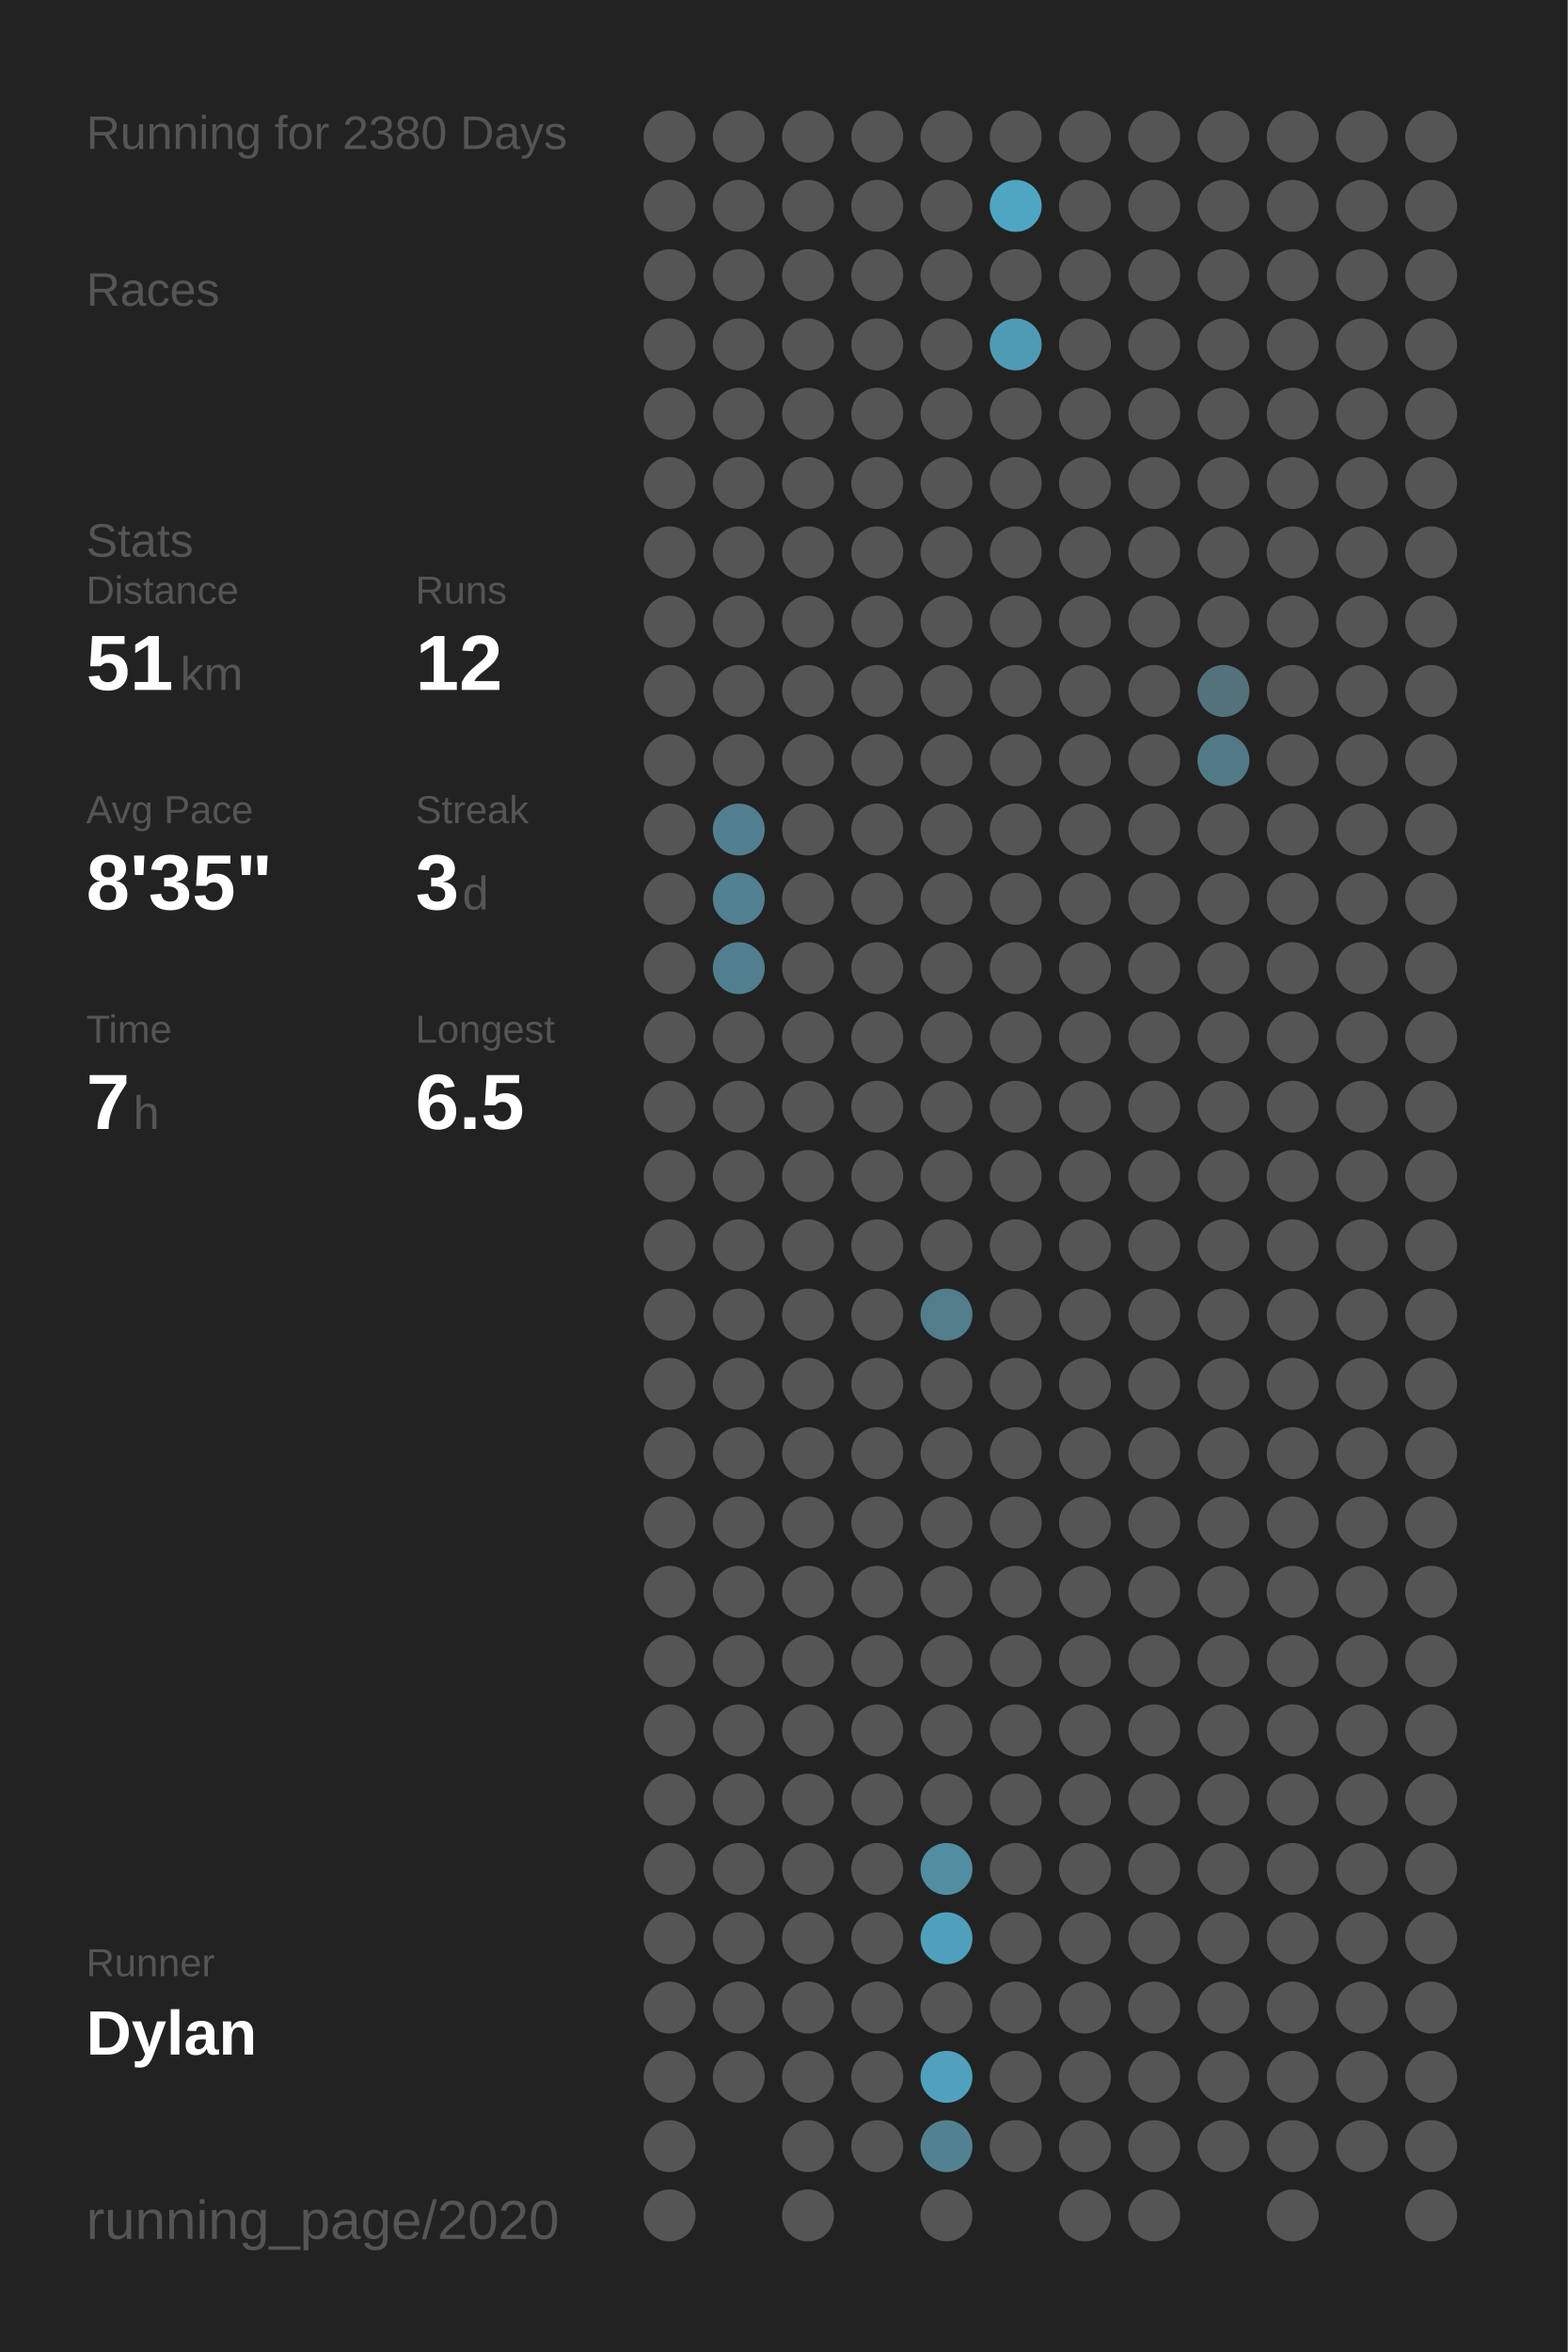
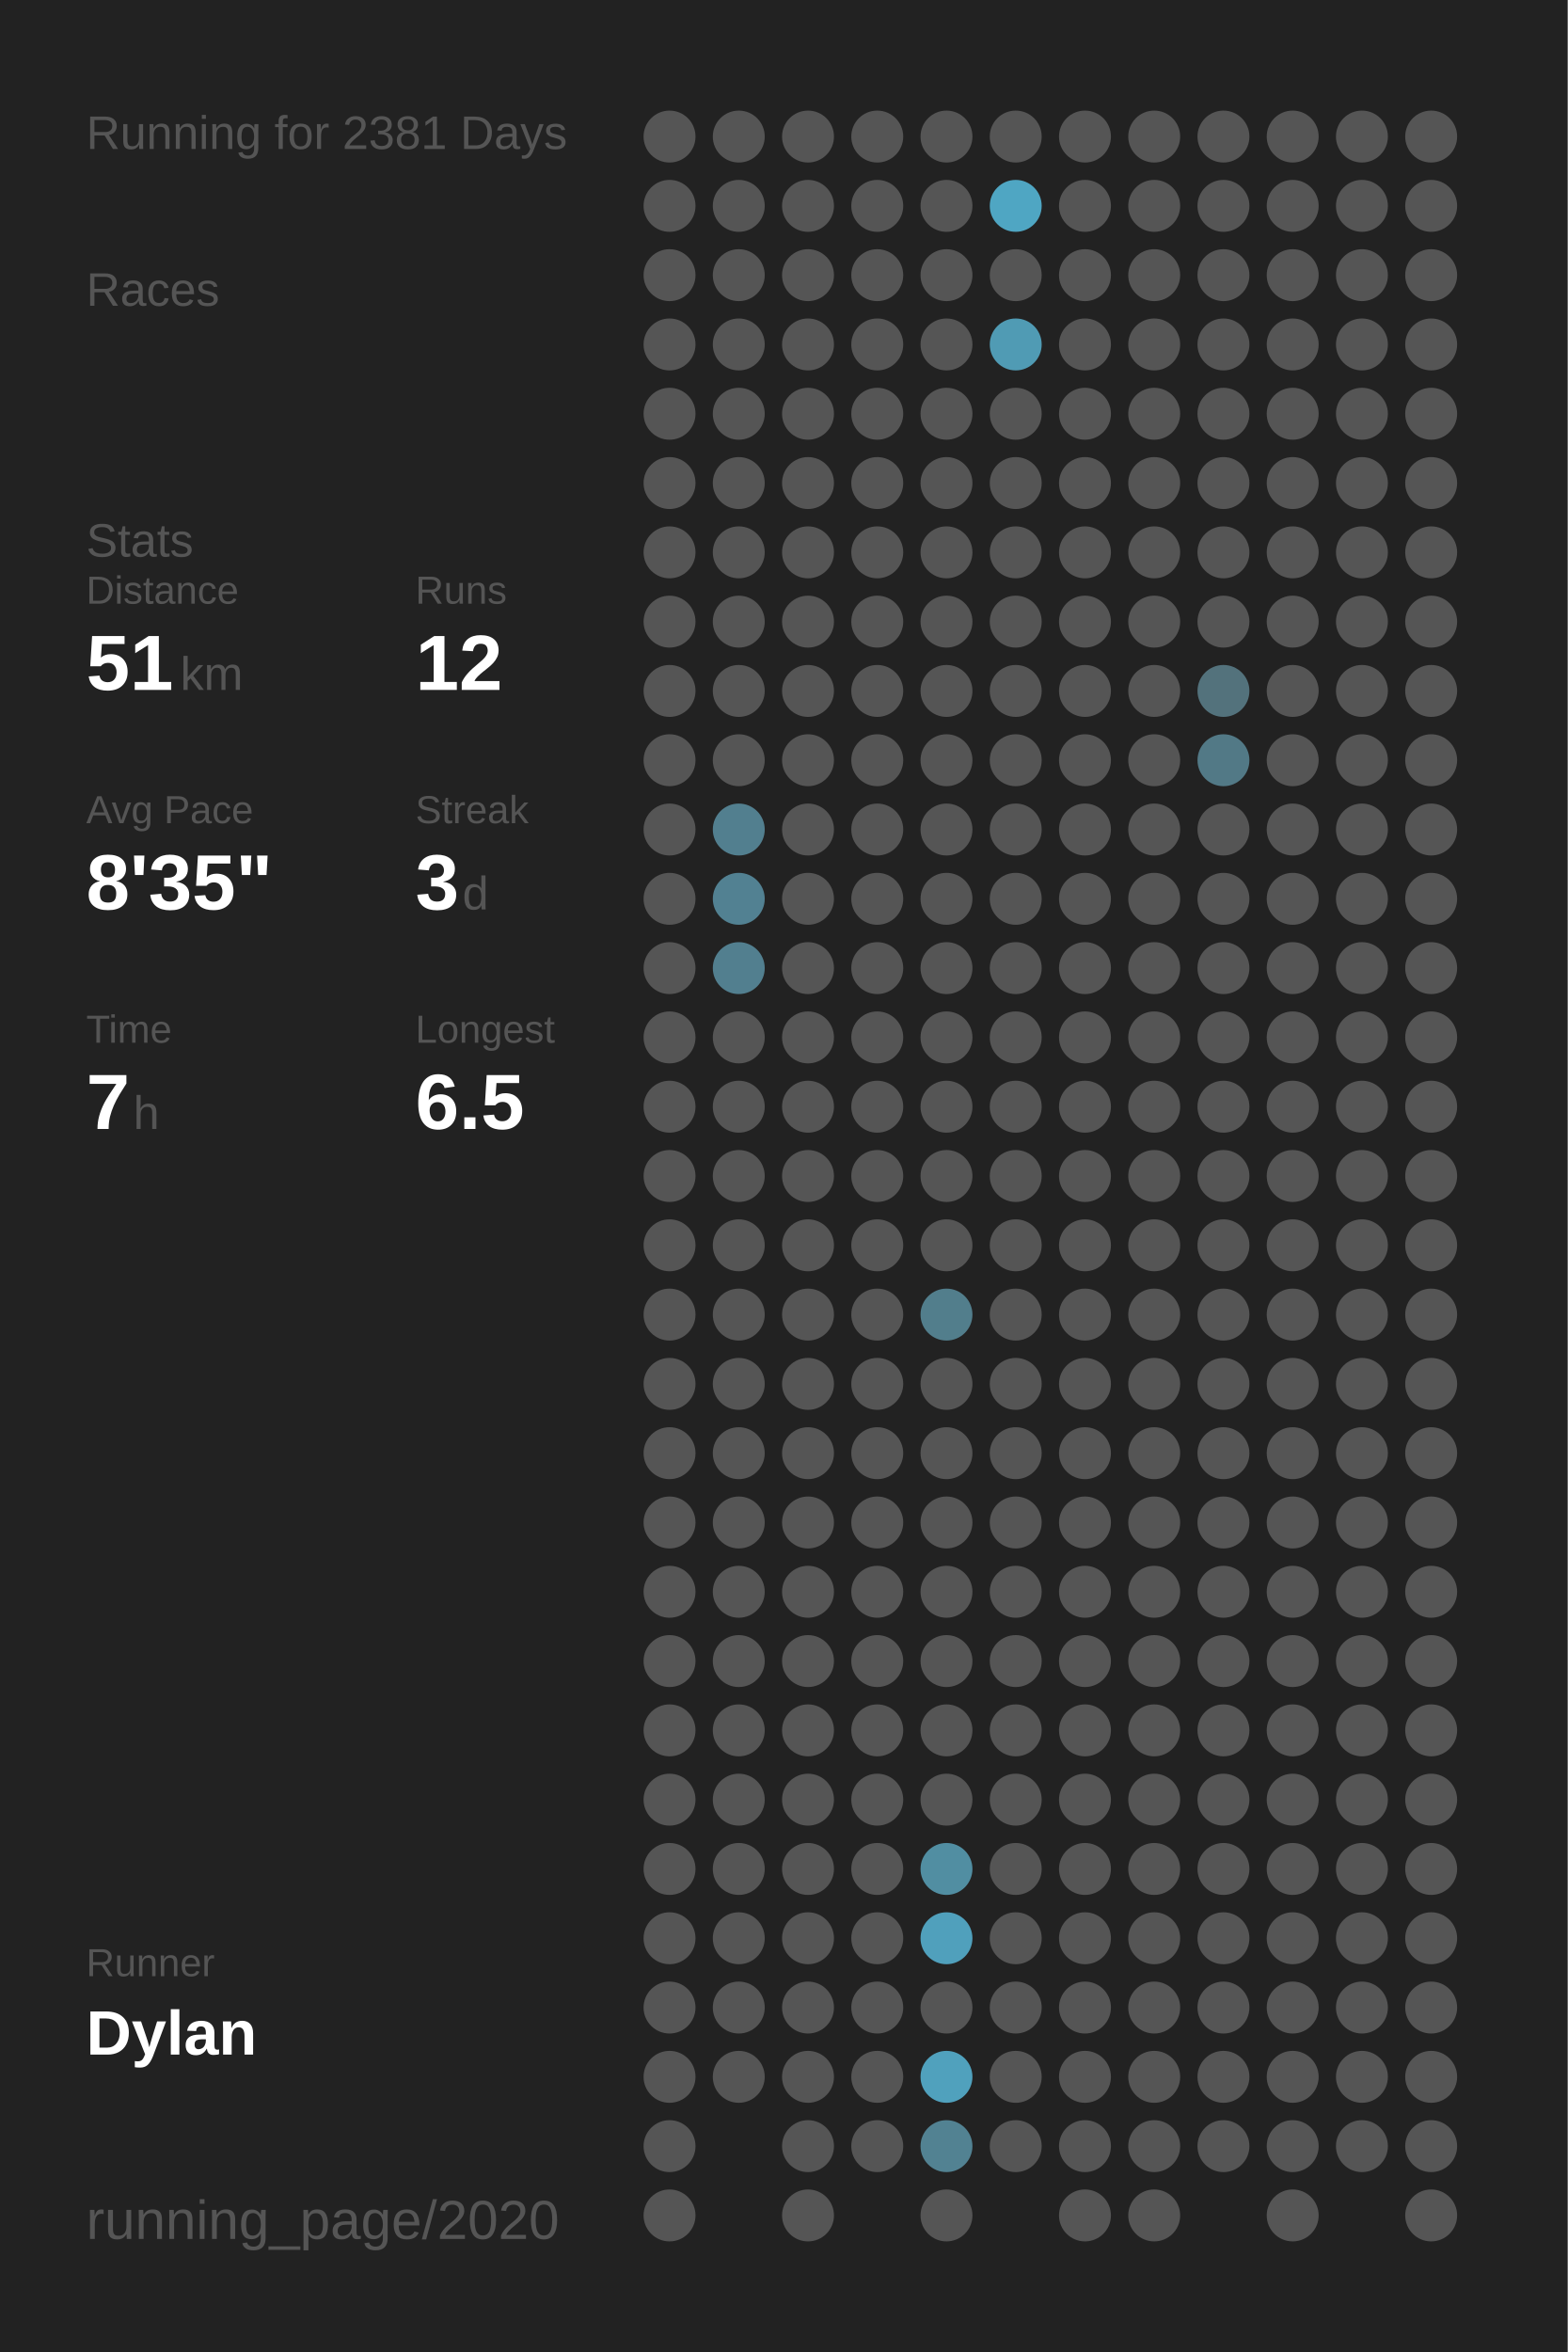
<svg xmlns="http://www.w3.org/2000/svg" baseProfile="full" class="activity-poster" data-activity-mode="running" data-poster-role="poster" data-poster-type="year_summary" height="300mm" version="1.1" viewBox="0,0,200,300" width="200mm">
  <defs />
  <rect class="poster-background" data-poster-role="background" fill="#222222" height="300" stroke="none" width="200" x="0" y="0" />
-   <text fill="#555555" style="font-size:6px; font-family:Arial;" x="11" y="19">Running for 2380 Days</text>
+   <text fill="#555555" style="font-size:6px; font-family:Arial;" x="11" y="19">Running for 2381 Days</text>
  <text fill="#555555" style="font-size:6px; font-family:Arial;" x="11" y="39">Races</text>
  <text fill="#555555" style="font-size:6px; font-family:Arial;" x="11" y="71">Stats</text>
  <text fill="#555555" style="font-size:5px; font-family:Arial;" x="11" y="77">Distance</text>
  <text fill="#FFFFFF" style="font-size:10px; font-family:Arial; font-weight:bold;" x="11" y="88">51</text>
  <text fill="#555555" style="font-size:6px; font-family:Arial;" x="23" y="88">km</text>
  <text fill="#555555" style="font-size:5px; font-family:Arial;" x="53" y="77">Runs</text>
  <text fill="#FFFFFF" style="font-size:10px; font-family:Arial; font-weight:bold;" x="53" y="88">12</text>
  <text fill="#555555" style="font-size:5px; font-family:Arial;" x="11" y="105">Avg Pace</text>
  <text fill="#FFFFFF" style="font-size:10px; font-family:Arial; font-weight:bold;" x="11" y="116">8'35"</text>
  <text fill="#555555" style="font-size:5px; font-family:Arial;" x="53" y="105">Streak</text>
  <text fill="#FFFFFF" style="font-size:10px; font-family:Arial; font-weight:bold;" x="53" y="116">3</text>
  <text fill="#555555" style="font-size:6px; font-family:Arial;" x="59" y="116">d</text>
  <text fill="#555555" style="font-size:5px; font-family:Arial;" x="11" y="133">Time</text>
  <text fill="#FFFFFF" style="font-size:10px; font-family:Arial; font-weight:bold;" x="11" y="144">7</text>
  <text fill="#555555" style="font-size:6px; font-family:Arial;" x="17" y="144">h</text>
  <text fill="#555555" style="font-size:5px; font-family:Arial;" x="53" y="133">Longest</text>
  <text fill="#FFFFFF" style="font-size:10px; font-family:Arial; font-weight:bold;" x="53" y="144">6.5</text>
  <text fill="#555555" style="font-size:5px; font-family:Arial;" x="11" y="252.065">Runner</text>
  <text fill="#FFFFFF" style="font-size:8px; font-family:Arial; font-weight:bold;" x="11" y="262.065">Dylan</text>
  <text fill="#555555" style="font-size:7px; font-family:Arial;" x="11" y="285.581">running_page/2020</text>
  <circle cx="85.417" cy="17.419" fill="#555555" r="3.312" />
  <circle cx="85.417" cy="26.258" fill="#555555" r="3.312" />
  <circle cx="85.417" cy="35.097" fill="#555555" r="3.312" />
  <circle cx="85.417" cy="43.935" fill="#555555" r="3.312" />
  <circle cx="85.417" cy="52.774" fill="#555555" r="3.312" />
  <circle cx="85.417" cy="61.613" fill="#555555" r="3.312" />
  <circle cx="85.417" cy="70.452" fill="#555555" r="3.312" />
  <circle cx="85.417" cy="79.29" fill="#555555" r="3.312" />
  <circle cx="85.417" cy="88.129" fill="#555555" r="3.312" />
  <circle cx="85.417" cy="96.968" fill="#555555" r="3.312" />
  <circle cx="85.417" cy="105.806" fill="#555555" r="3.312" />
  <circle cx="85.417" cy="114.645" fill="#555555" r="3.312" />
  <circle cx="85.417" cy="123.484" fill="#555555" r="3.312" />
  <circle cx="85.417" cy="132.323" fill="#555555" r="3.312" />
  <circle cx="85.417" cy="141.161" fill="#555555" r="3.312" />
  <circle cx="85.417" cy="150" fill="#555555" r="3.312" />
  <circle cx="85.417" cy="158.839" fill="#555555" r="3.312" />
  <circle cx="85.417" cy="167.677" fill="#555555" r="3.312" />
  <circle cx="85.417" cy="176.516" fill="#555555" r="3.312" />
  <circle cx="85.417" cy="185.355" fill="#555555" r="3.312" />
  <circle cx="85.417" cy="194.194" fill="#555555" r="3.312" />
  <circle cx="85.417" cy="203.032" fill="#555555" r="3.312" />
  <circle cx="85.417" cy="211.871" fill="#555555" r="3.312" />
  <circle cx="85.417" cy="220.71" fill="#555555" r="3.312" />
  <circle cx="85.417" cy="229.548" fill="#555555" r="3.312" />
  <circle cx="85.417" cy="238.387" fill="#555555" r="3.312" />
  <circle cx="85.417" cy="247.226" fill="#555555" r="3.312" />
  <circle cx="85.417" cy="256.065" fill="#555555" r="3.312" />
  <circle cx="85.417" cy="264.903" fill="#555555" r="3.312" />
  <circle cx="85.417" cy="273.742" fill="#555555" r="3.312" />
  <circle cx="85.417" cy="282.581" fill="#555555" r="3.312" />
  <circle cx="94.25" cy="17.419" fill="#555555" r="3.312" />
  <circle cx="94.25" cy="26.258" fill="#555555" r="3.312" />
  <circle cx="94.25" cy="35.097" fill="#555555" r="3.312" />
  <circle cx="94.25" cy="43.935" fill="#555555" r="3.312" />
  <circle cx="94.25" cy="52.774" fill="#555555" r="3.312" />
  <circle cx="94.25" cy="61.613" fill="#555555" r="3.312" />
  <circle cx="94.25" cy="70.452" fill="#555555" r="3.312" />
  <circle cx="94.25" cy="79.29" fill="#555555" r="3.312" />
  <circle cx="94.25" cy="88.129" fill="#555555" r="3.312" />
  <circle cx="94.25" cy="96.968" fill="#555555" r="3.312" />
  <circle cx="94.25" cy="105.806" fill="#527f8f" r="3.312" />
  <circle cx="94.25" cy="114.645" fill="#528192" r="3.312" />
  <circle cx="94.25" cy="123.484" fill="#527f8f" r="3.312" />
  <circle cx="94.25" cy="132.323" fill="#555555" r="3.312" />
  <circle cx="94.25" cy="141.161" fill="#555555" r="3.312" />
  <circle cx="94.25" cy="150" fill="#555555" r="3.312" />
  <circle cx="94.25" cy="158.839" fill="#555555" r="3.312" />
  <circle cx="94.25" cy="167.677" fill="#555555" r="3.312" />
  <circle cx="94.25" cy="176.516" fill="#555555" r="3.312" />
  <circle cx="94.25" cy="185.355" fill="#555555" r="3.312" />
  <circle cx="94.25" cy="194.194" fill="#555555" r="3.312" />
  <circle cx="94.25" cy="203.032" fill="#555555" r="3.312" />
  <circle cx="94.25" cy="211.871" fill="#555555" r="3.312" />
  <circle cx="94.25" cy="220.71" fill="#555555" r="3.312" />
  <circle cx="94.25" cy="229.548" fill="#555555" r="3.312" />
  <circle cx="94.25" cy="238.387" fill="#555555" r="3.312" />
  <circle cx="94.25" cy="247.226" fill="#555555" r="3.312" />
  <circle cx="94.25" cy="256.065" fill="#555555" r="3.312" />
  <circle cx="94.25" cy="264.903" fill="#555555" r="3.312" />
  <circle cx="103.083" cy="17.419" fill="#555555" r="3.312" />
  <circle cx="103.083" cy="26.258" fill="#555555" r="3.312" />
  <circle cx="103.083" cy="35.097" fill="#555555" r="3.312" />
  <circle cx="103.083" cy="43.935" fill="#555555" r="3.312" />
  <circle cx="103.083" cy="52.774" fill="#555555" r="3.312" />
  <circle cx="103.083" cy="61.613" fill="#555555" r="3.312" />
  <circle cx="103.083" cy="70.452" fill="#555555" r="3.312" />
  <circle cx="103.083" cy="79.29" fill="#555555" r="3.312" />
  <circle cx="103.083" cy="88.129" fill="#555555" r="3.312" />
  <circle cx="103.083" cy="96.968" fill="#555555" r="3.312" />
  <circle cx="103.083" cy="105.806" fill="#555555" r="3.312" />
  <circle cx="103.083" cy="114.645" fill="#555555" r="3.312" />
  <circle cx="103.083" cy="123.484" fill="#555555" r="3.312" />
  <circle cx="103.083" cy="132.323" fill="#555555" r="3.312" />
  <circle cx="103.083" cy="141.161" fill="#555555" r="3.312" />
  <circle cx="103.083" cy="150" fill="#555555" r="3.312" />
  <circle cx="103.083" cy="158.839" fill="#555555" r="3.312" />
  <circle cx="103.083" cy="167.677" fill="#555555" r="3.312" />
  <circle cx="103.083" cy="176.516" fill="#555555" r="3.312" />
  <circle cx="103.083" cy="185.355" fill="#555555" r="3.312" />
  <circle cx="103.083" cy="194.194" fill="#555555" r="3.312" />
  <circle cx="103.083" cy="203.032" fill="#555555" r="3.312" />
  <circle cx="103.083" cy="211.871" fill="#555555" r="3.312" />
  <circle cx="103.083" cy="220.71" fill="#555555" r="3.312" />
  <circle cx="103.083" cy="229.548" fill="#555555" r="3.312" />
  <circle cx="103.083" cy="238.387" fill="#555555" r="3.312" />
  <circle cx="103.083" cy="247.226" fill="#555555" r="3.312" />
  <circle cx="103.083" cy="256.065" fill="#555555" r="3.312" />
  <circle cx="103.083" cy="264.903" fill="#555555" r="3.312" />
  <circle cx="103.083" cy="273.742" fill="#555555" r="3.312" />
  <circle cx="103.083" cy="282.581" fill="#555555" r="3.312" />
  <circle cx="111.917" cy="17.419" fill="#555555" r="3.312" />
  <circle cx="111.917" cy="26.258" fill="#555555" r="3.312" />
  <circle cx="111.917" cy="35.097" fill="#555555" r="3.312" />
  <circle cx="111.917" cy="43.935" fill="#555555" r="3.312" />
  <circle cx="111.917" cy="52.774" fill="#555555" r="3.312" />
  <circle cx="111.917" cy="61.613" fill="#555555" r="3.312" />
  <circle cx="111.917" cy="70.452" fill="#555555" r="3.312" />
  <circle cx="111.917" cy="79.29" fill="#555555" r="3.312" />
  <circle cx="111.917" cy="88.129" fill="#555555" r="3.312" />
  <circle cx="111.917" cy="96.968" fill="#555555" r="3.312" />
  <circle cx="111.917" cy="105.806" fill="#555555" r="3.312" />
  <circle cx="111.917" cy="114.645" fill="#555555" r="3.312" />
  <circle cx="111.917" cy="123.484" fill="#555555" r="3.312" />
  <circle cx="111.917" cy="132.323" fill="#555555" r="3.312" />
  <circle cx="111.917" cy="141.161" fill="#555555" r="3.312" />
  <circle cx="111.917" cy="150" fill="#555555" r="3.312" />
  <circle cx="111.917" cy="158.839" fill="#555555" r="3.312" />
  <circle cx="111.917" cy="167.677" fill="#555555" r="3.312" />
  <circle cx="111.917" cy="176.516" fill="#555555" r="3.312" />
  <circle cx="111.917" cy="185.355" fill="#555555" r="3.312" />
  <circle cx="111.917" cy="194.194" fill="#555555" r="3.312" />
  <circle cx="111.917" cy="203.032" fill="#555555" r="3.312" />
  <circle cx="111.917" cy="211.871" fill="#555555" r="3.312" />
  <circle cx="111.917" cy="220.71" fill="#555555" r="3.312" />
  <circle cx="111.917" cy="229.548" fill="#555555" r="3.312" />
  <circle cx="111.917" cy="238.387" fill="#555555" r="3.312" />
  <circle cx="111.917" cy="247.226" fill="#555555" r="3.312" />
  <circle cx="111.917" cy="256.065" fill="#555555" r="3.312" />
  <circle cx="111.917" cy="264.903" fill="#555555" r="3.312" />
  <circle cx="111.917" cy="273.742" fill="#555555" r="3.312" />
  <circle cx="120.75" cy="17.419" fill="#555555" r="3.312" />
  <circle cx="120.75" cy="26.258" fill="#555555" r="3.312" />
  <circle cx="120.75" cy="35.097" fill="#555555" r="3.312" />
  <circle cx="120.75" cy="43.935" fill="#555555" r="3.312" />
  <circle cx="120.75" cy="52.774" fill="#555555" r="3.312" />
  <circle cx="120.75" cy="61.613" fill="#555555" r="3.312" />
  <circle cx="120.75" cy="70.452" fill="#555555" r="3.312" />
  <circle cx="120.75" cy="79.29" fill="#555555" r="3.312" />
  <circle cx="120.75" cy="88.129" fill="#555555" r="3.312" />
  <circle cx="120.75" cy="96.968" fill="#555555" r="3.312" />
  <circle cx="120.75" cy="105.806" fill="#555555" r="3.312" />
  <circle cx="120.75" cy="114.645" fill="#555555" r="3.312" />
  <circle cx="120.75" cy="123.484" fill="#555555" r="3.312" />
  <circle cx="120.75" cy="132.323" fill="#555555" r="3.312" />
  <circle cx="120.75" cy="141.161" fill="#555555" r="3.312" />
  <circle cx="120.75" cy="150" fill="#555555" r="3.312" />
  <circle cx="120.75" cy="158.839" fill="#555555" r="3.312" />
  <circle cx="120.75" cy="167.677" fill="#527e8c" r="3.312" />
  <circle cx="120.75" cy="176.516" fill="#555555" r="3.312" />
  <circle cx="120.75" cy="185.355" fill="#555555" r="3.312" />
  <circle cx="120.75" cy="194.194" fill="#555555" r="3.312" />
  <circle cx="120.75" cy="203.032" fill="#555555" r="3.312" />
  <circle cx="120.75" cy="211.871" fill="#555555" r="3.312" />
  <circle cx="120.75" cy="220.71" fill="#555555" r="3.312" />
  <circle cx="120.75" cy="229.548" fill="#555555" r="3.312" />
  <circle cx="120.75" cy="238.387" fill="#518ea2" r="3.312" />
  <circle cx="120.75" cy="247.226" fill="#50a0bc" r="3.312" />
  <circle cx="120.75" cy="256.065" fill="#555555" r="3.312" />
  <circle cx="120.75" cy="264.903" fill="#50a1bd" r="3.312" />
  <circle cx="120.75" cy="273.742" fill="#528292" r="3.312" />
  <circle cx="120.75" cy="282.581" fill="#555555" r="3.312" />
  <circle cx="129.583" cy="17.419" fill="#555555" r="3.312" />
  <circle cx="129.583" cy="26.258" fill="#4fa6c3" r="3.312" />
  <circle cx="129.583" cy="35.097" fill="#555555" r="3.312" />
  <circle cx="129.583" cy="43.935" fill="#509bb4" r="3.312" />
  <circle cx="129.583" cy="52.774" fill="#555555" r="3.312" />
  <circle cx="129.583" cy="61.613" fill="#555555" r="3.312" />
  <circle cx="129.583" cy="70.452" fill="#555555" r="3.312" />
  <circle cx="129.583" cy="79.29" fill="#555555" r="3.312" />
  <circle cx="129.583" cy="88.129" fill="#555555" r="3.312" />
  <circle cx="129.583" cy="96.968" fill="#555555" r="3.312" />
  <circle cx="129.583" cy="105.806" fill="#555555" r="3.312" />
  <circle cx="129.583" cy="114.645" fill="#555555" r="3.312" />
  <circle cx="129.583" cy="123.484" fill="#555555" r="3.312" />
  <circle cx="129.583" cy="132.323" fill="#555555" r="3.312" />
  <circle cx="129.583" cy="141.161" fill="#555555" r="3.312" />
  <circle cx="129.583" cy="150" fill="#555555" r="3.312" />
  <circle cx="129.583" cy="158.839" fill="#555555" r="3.312" />
  <circle cx="129.583" cy="167.677" fill="#555555" r="3.312" />
  <circle cx="129.583" cy="176.516" fill="#555555" r="3.312" />
  <circle cx="129.583" cy="185.355" fill="#555555" r="3.312" />
  <circle cx="129.583" cy="194.194" fill="#555555" r="3.312" />
  <circle cx="129.583" cy="203.032" fill="#555555" r="3.312" />
  <circle cx="129.583" cy="211.871" fill="#555555" r="3.312" />
  <circle cx="129.583" cy="220.71" fill="#555555" r="3.312" />
  <circle cx="129.583" cy="229.548" fill="#555555" r="3.312" />
  <circle cx="129.583" cy="238.387" fill="#555555" r="3.312" />
  <circle cx="129.583" cy="247.226" fill="#555555" r="3.312" />
  <circle cx="129.583" cy="256.065" fill="#555555" r="3.312" />
  <circle cx="129.583" cy="264.903" fill="#555555" r="3.312" />
  <circle cx="129.583" cy="273.742" fill="#555555" r="3.312" />
  <circle cx="138.417" cy="17.419" fill="#555555" r="3.312" />
  <circle cx="138.417" cy="26.258" fill="#555555" r="3.312" />
  <circle cx="138.417" cy="35.097" fill="#555555" r="3.312" />
  <circle cx="138.417" cy="43.935" fill="#555555" r="3.312" />
  <circle cx="138.417" cy="52.774" fill="#555555" r="3.312" />
  <circle cx="138.417" cy="61.613" fill="#555555" r="3.312" />
  <circle cx="138.417" cy="70.452" fill="#555555" r="3.312" />
  <circle cx="138.417" cy="79.29" fill="#555555" r="3.312" />
  <circle cx="138.417" cy="88.129" fill="#555555" r="3.312" />
  <circle cx="138.417" cy="96.968" fill="#555555" r="3.312" />
  <circle cx="138.417" cy="105.806" fill="#555555" r="3.312" />
  <circle cx="138.417" cy="114.645" fill="#555555" r="3.312" />
  <circle cx="138.417" cy="123.484" fill="#555555" r="3.312" />
  <circle cx="138.417" cy="132.323" fill="#555555" r="3.312" />
  <circle cx="138.417" cy="141.161" fill="#555555" r="3.312" />
  <circle cx="138.417" cy="150" fill="#555555" r="3.312" />
  <circle cx="138.417" cy="158.839" fill="#555555" r="3.312" />
  <circle cx="138.417" cy="167.677" fill="#555555" r="3.312" />
  <circle cx="138.417" cy="176.516" fill="#555555" r="3.312" />
  <circle cx="138.417" cy="185.355" fill="#555555" r="3.312" />
  <circle cx="138.417" cy="194.194" fill="#555555" r="3.312" />
  <circle cx="138.417" cy="203.032" fill="#555555" r="3.312" />
  <circle cx="138.417" cy="211.871" fill="#555555" r="3.312" />
  <circle cx="138.417" cy="220.71" fill="#555555" r="3.312" />
  <circle cx="138.417" cy="229.548" fill="#555555" r="3.312" />
  <circle cx="138.417" cy="238.387" fill="#555555" r="3.312" />
  <circle cx="138.417" cy="247.226" fill="#555555" r="3.312" />
  <circle cx="138.417" cy="256.065" fill="#555555" r="3.312" />
  <circle cx="138.417" cy="264.903" fill="#555555" r="3.312" />
  <circle cx="138.417" cy="273.742" fill="#555555" r="3.312" />
  <circle cx="138.417" cy="282.581" fill="#555555" r="3.312" />
  <circle cx="147.25" cy="17.419" fill="#555555" r="3.312" />
  <circle cx="147.25" cy="26.258" fill="#555555" r="3.312" />
  <circle cx="147.25" cy="35.097" fill="#555555" r="3.312" />
  <circle cx="147.25" cy="43.935" fill="#555555" r="3.312" />
  <circle cx="147.25" cy="52.774" fill="#555555" r="3.312" />
  <circle cx="147.25" cy="61.613" fill="#555555" r="3.312" />
  <circle cx="147.25" cy="70.452" fill="#555555" r="3.312" />
  <circle cx="147.25" cy="79.29" fill="#555555" r="3.312" />
  <circle cx="147.25" cy="88.129" fill="#555555" r="3.312" />
  <circle cx="147.25" cy="96.968" fill="#555555" r="3.312" />
  <circle cx="147.25" cy="105.806" fill="#555555" r="3.312" />
  <circle cx="147.25" cy="114.645" fill="#555555" r="3.312" />
  <circle cx="147.25" cy="123.484" fill="#555555" r="3.312" />
  <circle cx="147.25" cy="132.323" fill="#555555" r="3.312" />
  <circle cx="147.25" cy="141.161" fill="#555555" r="3.312" />
  <circle cx="147.25" cy="150" fill="#555555" r="3.312" />
  <circle cx="147.25" cy="158.839" fill="#555555" r="3.312" />
  <circle cx="147.25" cy="167.677" fill="#555555" r="3.312" />
  <circle cx="147.25" cy="176.516" fill="#555555" r="3.312" />
  <circle cx="147.25" cy="185.355" fill="#555555" r="3.312" />
  <circle cx="147.25" cy="194.194" fill="#555555" r="3.312" />
  <circle cx="147.25" cy="203.032" fill="#555555" r="3.312" />
  <circle cx="147.25" cy="211.871" fill="#555555" r="3.312" />
  <circle cx="147.25" cy="220.71" fill="#555555" r="3.312" />
  <circle cx="147.25" cy="229.548" fill="#555555" r="3.312" />
  <circle cx="147.25" cy="238.387" fill="#555555" r="3.312" />
  <circle cx="147.25" cy="247.226" fill="#555555" r="3.312" />
  <circle cx="147.25" cy="256.065" fill="#555555" r="3.312" />
  <circle cx="147.25" cy="264.903" fill="#555555" r="3.312" />
  <circle cx="147.25" cy="273.742" fill="#555555" r="3.312" />
  <circle cx="147.25" cy="282.581" fill="#555555" r="3.312" />
  <circle cx="156.083" cy="17.419" fill="#555555" r="3.312" />
  <circle cx="156.083" cy="26.258" fill="#555555" r="3.312" />
  <circle cx="156.083" cy="35.097" fill="#555555" r="3.312" />
  <circle cx="156.083" cy="43.935" fill="#555555" r="3.312" />
  <circle cx="156.083" cy="52.774" fill="#555555" r="3.312" />
  <circle cx="156.083" cy="61.613" fill="#555555" r="3.312" />
  <circle cx="156.083" cy="70.452" fill="#555555" r="3.312" />
  <circle cx="156.083" cy="79.29" fill="#555555" r="3.312" />
  <circle cx="156.083" cy="88.129" fill="#53727c" r="3.312" />
  <circle cx="156.083" cy="96.968" fill="#527986" r="3.312" />
  <circle cx="156.083" cy="105.806" fill="#555555" r="3.312" />
  <circle cx="156.083" cy="114.645" fill="#555555" r="3.312" />
  <circle cx="156.083" cy="123.484" fill="#555555" r="3.312" />
  <circle cx="156.083" cy="132.323" fill="#555555" r="3.312" />
  <circle cx="156.083" cy="141.161" fill="#555555" r="3.312" />
  <circle cx="156.083" cy="150" fill="#555555" r="3.312" />
  <circle cx="156.083" cy="158.839" fill="#555555" r="3.312" />
  <circle cx="156.083" cy="167.677" fill="#555555" r="3.312" />
  <circle cx="156.083" cy="176.516" fill="#555555" r="3.312" />
  <circle cx="156.083" cy="185.355" fill="#555555" r="3.312" />
  <circle cx="156.083" cy="194.194" fill="#555555" r="3.312" />
  <circle cx="156.083" cy="203.032" fill="#555555" r="3.312" />
  <circle cx="156.083" cy="211.871" fill="#555555" r="3.312" />
  <circle cx="156.083" cy="220.71" fill="#555555" r="3.312" />
  <circle cx="156.083" cy="229.548" fill="#555555" r="3.312" />
  <circle cx="156.083" cy="238.387" fill="#555555" r="3.312" />
  <circle cx="156.083" cy="247.226" fill="#555555" r="3.312" />
  <circle cx="156.083" cy="256.065" fill="#555555" r="3.312" />
  <circle cx="156.083" cy="264.903" fill="#555555" r="3.312" />
  <circle cx="156.083" cy="273.742" fill="#555555" r="3.312" />
  <circle cx="164.917" cy="17.419" fill="#555555" r="3.312" />
  <circle cx="164.917" cy="26.258" fill="#555555" r="3.312" />
  <circle cx="164.917" cy="35.097" fill="#555555" r="3.312" />
  <circle cx="164.917" cy="43.935" fill="#555555" r="3.312" />
  <circle cx="164.917" cy="52.774" fill="#555555" r="3.312" />
  <circle cx="164.917" cy="61.613" fill="#555555" r="3.312" />
  <circle cx="164.917" cy="70.452" fill="#555555" r="3.312" />
  <circle cx="164.917" cy="79.29" fill="#555555" r="3.312" />
  <circle cx="164.917" cy="88.129" fill="#555555" r="3.312" />
  <circle cx="164.917" cy="96.968" fill="#555555" r="3.312" />
  <circle cx="164.917" cy="105.806" fill="#555555" r="3.312" />
  <circle cx="164.917" cy="114.645" fill="#555555" r="3.312" />
  <circle cx="164.917" cy="123.484" fill="#555555" r="3.312" />
  <circle cx="164.917" cy="132.323" fill="#555555" r="3.312" />
  <circle cx="164.917" cy="141.161" fill="#555555" r="3.312" />
  <circle cx="164.917" cy="150" fill="#555555" r="3.312" />
  <circle cx="164.917" cy="158.839" fill="#555555" r="3.312" />
  <circle cx="164.917" cy="167.677" fill="#555555" r="3.312" />
  <circle cx="164.917" cy="176.516" fill="#555555" r="3.312" />
  <circle cx="164.917" cy="185.355" fill="#555555" r="3.312" />
  <circle cx="164.917" cy="194.194" fill="#555555" r="3.312" />
  <circle cx="164.917" cy="203.032" fill="#555555" r="3.312" />
  <circle cx="164.917" cy="211.871" fill="#555555" r="3.312" />
  <circle cx="164.917" cy="220.71" fill="#555555" r="3.312" />
  <circle cx="164.917" cy="229.548" fill="#555555" r="3.312" />
  <circle cx="164.917" cy="238.387" fill="#555555" r="3.312" />
  <circle cx="164.917" cy="247.226" fill="#555555" r="3.312" />
  <circle cx="164.917" cy="256.065" fill="#555555" r="3.312" />
  <circle cx="164.917" cy="264.903" fill="#555555" r="3.312" />
  <circle cx="164.917" cy="273.742" fill="#555555" r="3.312" />
  <circle cx="164.917" cy="282.581" fill="#555555" r="3.312" />
  <circle cx="173.75" cy="17.419" fill="#555555" r="3.312" />
  <circle cx="173.75" cy="26.258" fill="#555555" r="3.312" />
  <circle cx="173.75" cy="35.097" fill="#555555" r="3.312" />
  <circle cx="173.75" cy="43.935" fill="#555555" r="3.312" />
  <circle cx="173.75" cy="52.774" fill="#555555" r="3.312" />
  <circle cx="173.75" cy="61.613" fill="#555555" r="3.312" />
  <circle cx="173.75" cy="70.452" fill="#555555" r="3.312" />
  <circle cx="173.75" cy="79.29" fill="#555555" r="3.312" />
  <circle cx="173.75" cy="88.129" fill="#555555" r="3.312" />
  <circle cx="173.75" cy="96.968" fill="#555555" r="3.312" />
  <circle cx="173.75" cy="105.806" fill="#555555" r="3.312" />
  <circle cx="173.75" cy="114.645" fill="#555555" r="3.312" />
  <circle cx="173.75" cy="123.484" fill="#555555" r="3.312" />
  <circle cx="173.75" cy="132.323" fill="#555555" r="3.312" />
  <circle cx="173.75" cy="141.161" fill="#555555" r="3.312" />
  <circle cx="173.75" cy="150" fill="#555555" r="3.312" />
  <circle cx="173.75" cy="158.839" fill="#555555" r="3.312" />
  <circle cx="173.75" cy="167.677" fill="#555555" r="3.312" />
  <circle cx="173.75" cy="176.516" fill="#555555" r="3.312" />
  <circle cx="173.75" cy="185.355" fill="#555555" r="3.312" />
  <circle cx="173.75" cy="194.194" fill="#555555" r="3.312" />
  <circle cx="173.75" cy="203.032" fill="#555555" r="3.312" />
  <circle cx="173.75" cy="211.871" fill="#555555" r="3.312" />
  <circle cx="173.75" cy="220.71" fill="#555555" r="3.312" />
  <circle cx="173.75" cy="229.548" fill="#555555" r="3.312" />
  <circle cx="173.75" cy="238.387" fill="#555555" r="3.312" />
  <circle cx="173.75" cy="247.226" fill="#555555" r="3.312" />
  <circle cx="173.75" cy="256.065" fill="#555555" r="3.312" />
  <circle cx="173.75" cy="264.903" fill="#555555" r="3.312" />
  <circle cx="173.75" cy="273.742" fill="#555555" r="3.312" />
  <circle cx="182.583" cy="17.419" fill="#555555" r="3.312" />
  <circle cx="182.583" cy="26.258" fill="#555555" r="3.312" />
  <circle cx="182.583" cy="35.097" fill="#555555" r="3.312" />
  <circle cx="182.583" cy="43.935" fill="#555555" r="3.312" />
  <circle cx="182.583" cy="52.774" fill="#555555" r="3.312" />
  <circle cx="182.583" cy="61.613" fill="#555555" r="3.312" />
  <circle cx="182.583" cy="70.452" fill="#555555" r="3.312" />
  <circle cx="182.583" cy="79.29" fill="#555555" r="3.312" />
  <circle cx="182.583" cy="88.129" fill="#555555" r="3.312" />
  <circle cx="182.583" cy="96.968" fill="#555555" r="3.312" />
  <circle cx="182.583" cy="105.806" fill="#555555" r="3.312" />
  <circle cx="182.583" cy="114.645" fill="#555555" r="3.312" />
  <circle cx="182.583" cy="123.484" fill="#555555" r="3.312" />
  <circle cx="182.583" cy="132.323" fill="#555555" r="3.312" />
  <circle cx="182.583" cy="141.161" fill="#555555" r="3.312" />
  <circle cx="182.583" cy="150" fill="#555555" r="3.312" />
  <circle cx="182.583" cy="158.839" fill="#555555" r="3.312" />
  <circle cx="182.583" cy="167.677" fill="#555555" r="3.312" />
  <circle cx="182.583" cy="176.516" fill="#555555" r="3.312" />
  <circle cx="182.583" cy="185.355" fill="#555555" r="3.312" />
  <circle cx="182.583" cy="194.194" fill="#555555" r="3.312" />
  <circle cx="182.583" cy="203.032" fill="#555555" r="3.312" />
  <circle cx="182.583" cy="211.871" fill="#555555" r="3.312" />
  <circle cx="182.583" cy="220.71" fill="#555555" r="3.312" />
  <circle cx="182.583" cy="229.548" fill="#555555" r="3.312" />
  <circle cx="182.583" cy="238.387" fill="#555555" r="3.312" />
  <circle cx="182.583" cy="247.226" fill="#555555" r="3.312" />
  <circle cx="182.583" cy="256.065" fill="#555555" r="3.312" />
  <circle cx="182.583" cy="264.903" fill="#555555" r="3.312" />
  <circle cx="182.583" cy="273.742" fill="#555555" r="3.312" />
  <circle cx="182.583" cy="282.581" fill="#555555" r="3.312" />
</svg>
